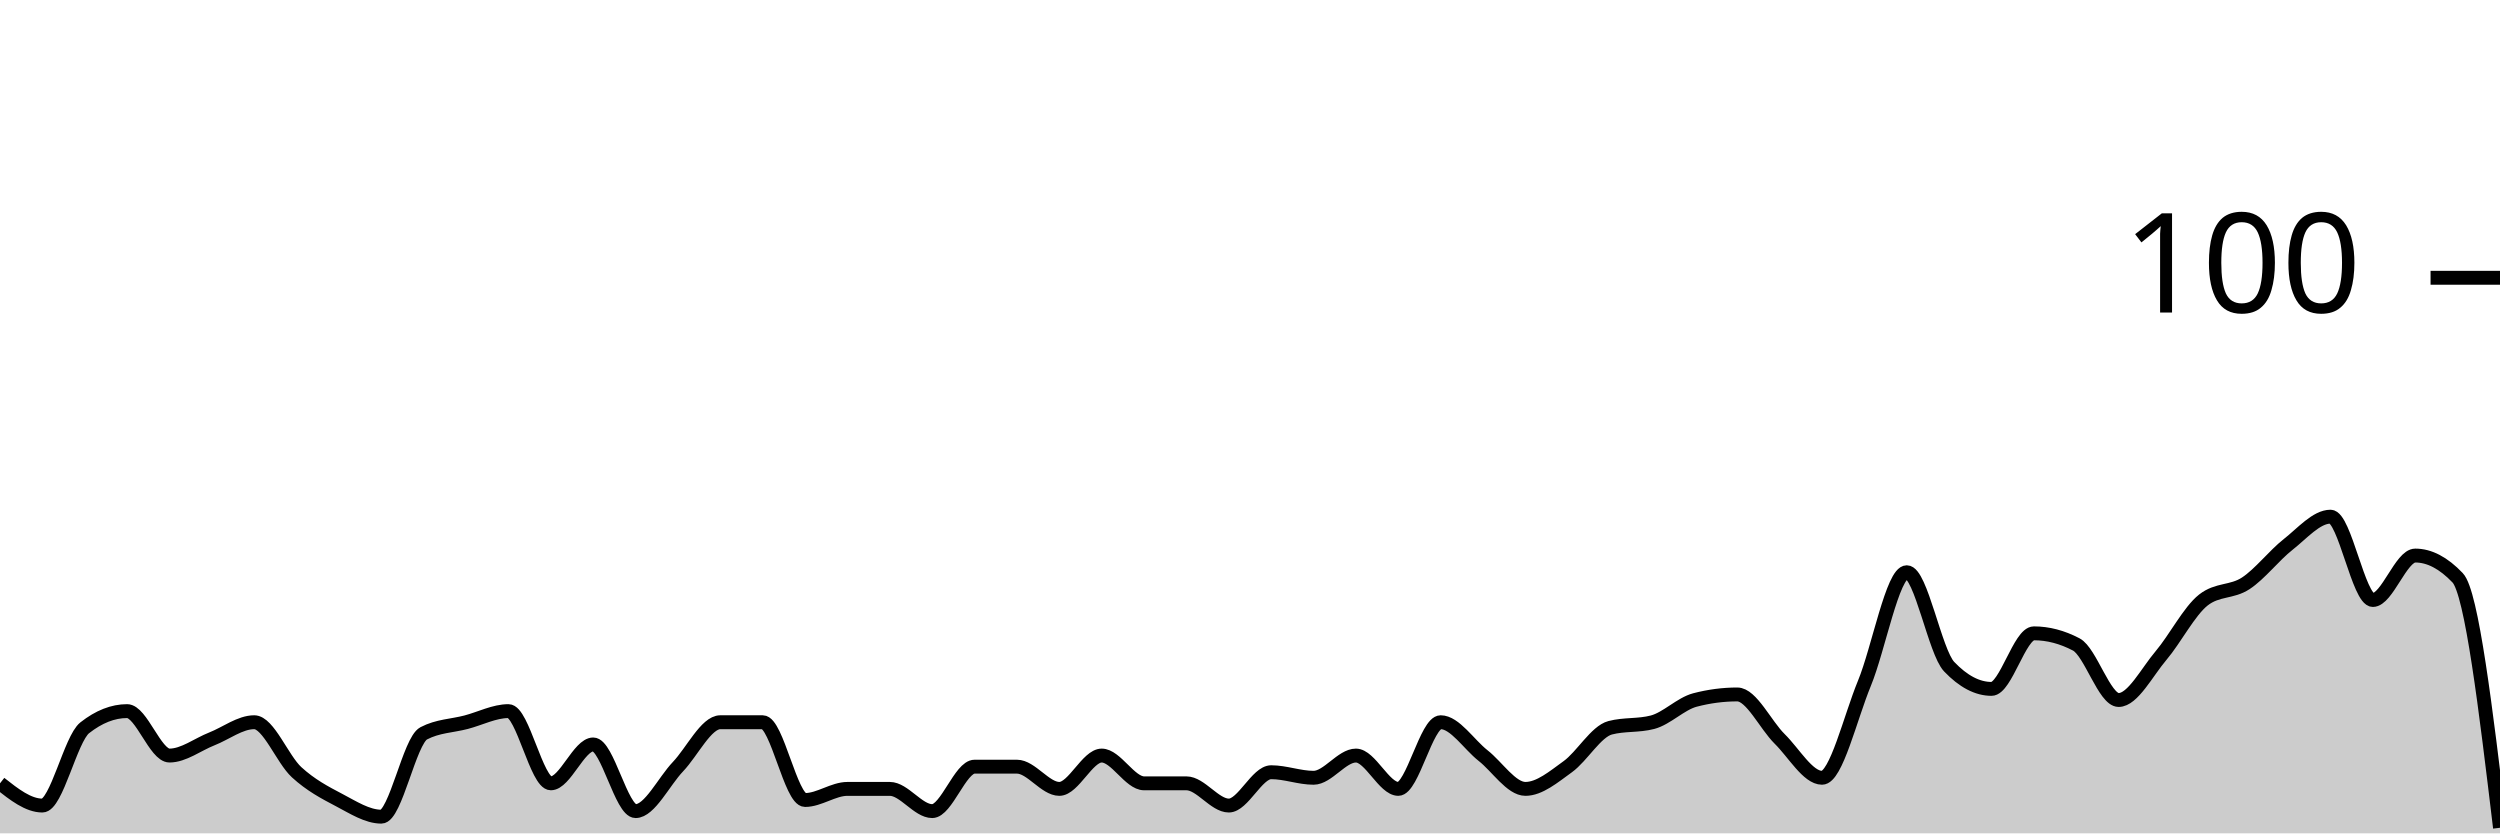
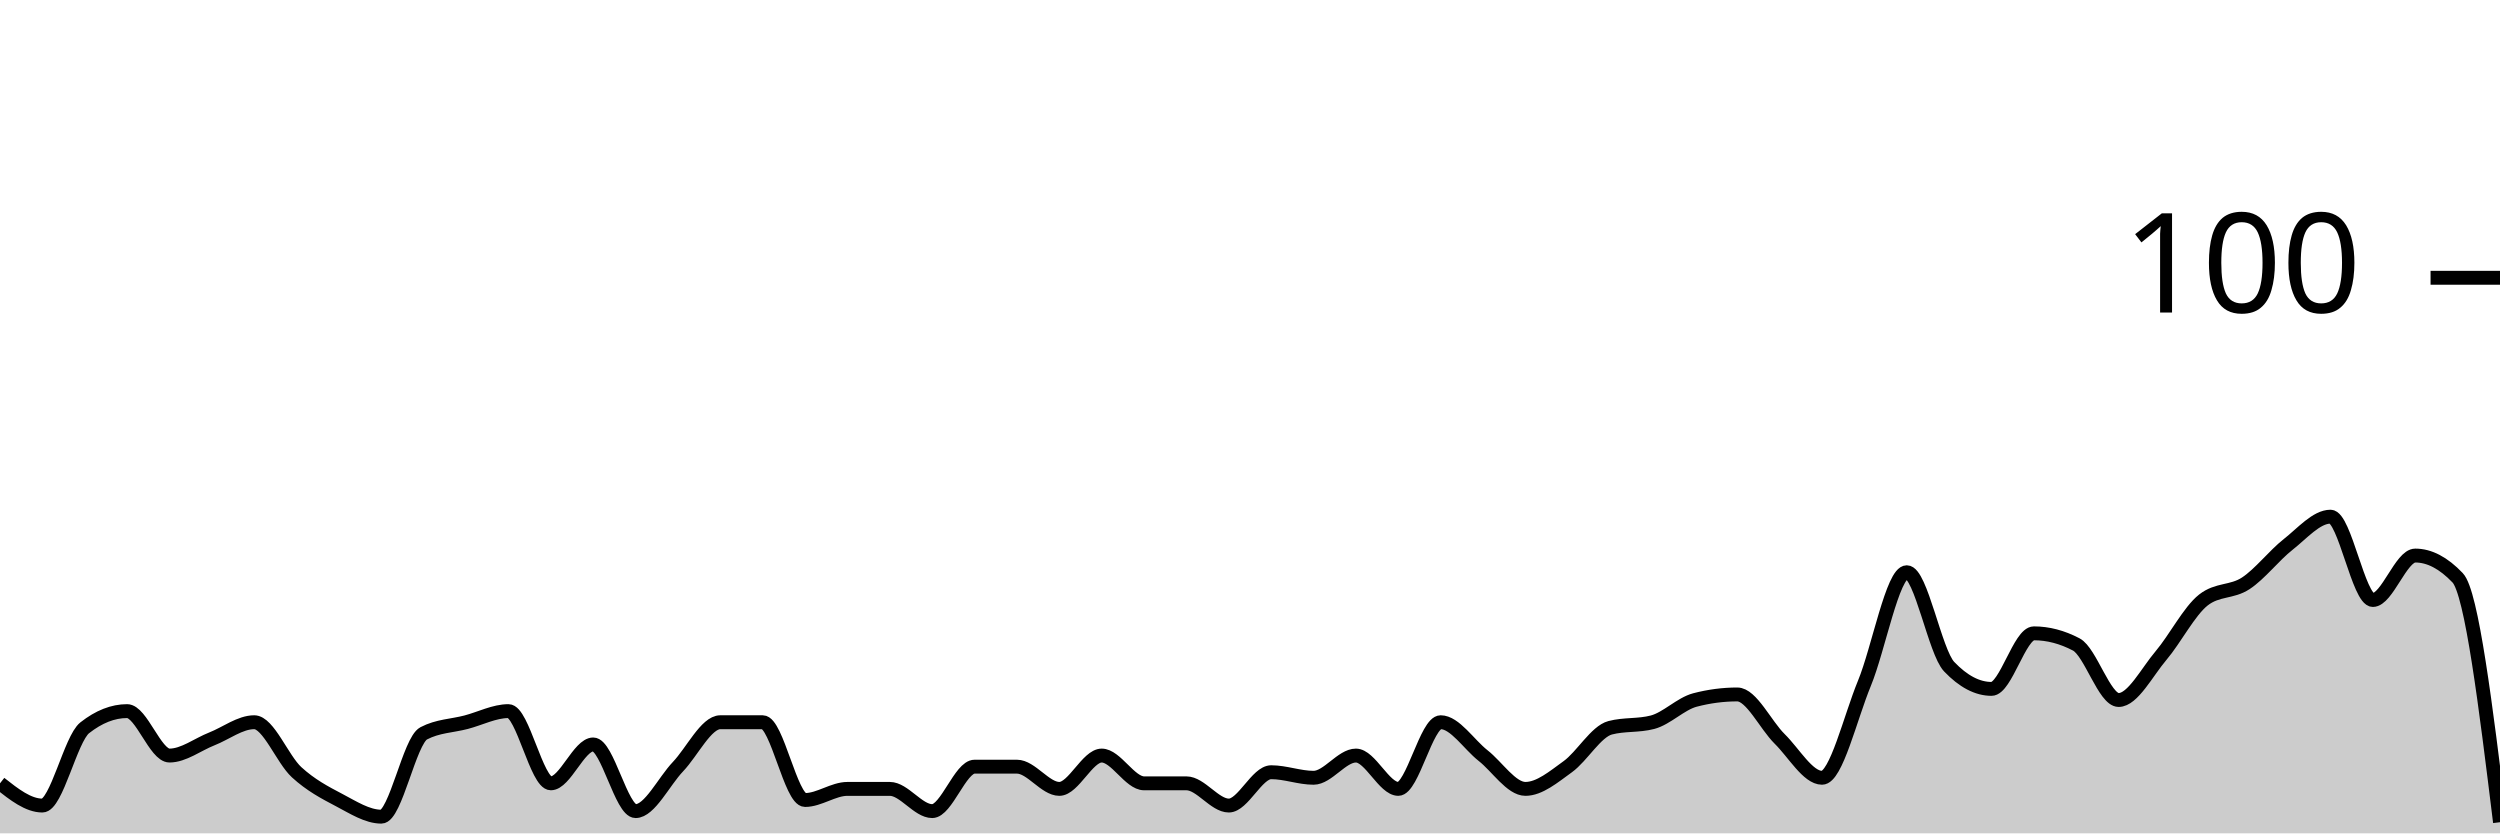
<svg xmlns="http://www.w3.org/2000/svg" viewBox="0 0 180 60">
  <g transform="translate(0,20)">
-     <path class="area" fill="rgba(0, 0, 0, 0.2)" d="M0,36.4C1.017,37.2,2.034,38,3.051,38C4.068,38,5.085,33.2,6.102,32.4C7.119,31.6,8.136,31.2,9.153,31.2C10.169,31.2,11.186,34.4,12.203,34.4C13.22,34.4,14.237,33.6,15.254,33.2C16.271,32.8,17.288,32,18.305,32C19.322,32,20.339,34.667,21.356,35.6C22.373,36.533,23.39,37.067,24.407,37.6C25.424,38.133,26.441,38.8,27.458,38.8C28.475,38.8,29.492,33.333,30.508,32.8C31.525,32.267,32.542,32.267,33.559,32C34.576,31.733,35.593,31.2,36.61,31.2C37.627,31.2,38.644,36.4,39.661,36.4C40.678,36.4,41.695,33.6,42.712,33.6C43.729,33.6,44.746,38.4,45.763,38.4C46.78,38.4,47.797,36.267,48.814,35.2C49.831,34.133,50.847,32,51.864,32C52.881,32,53.898,32,54.915,32C55.932,32,56.949,37.6,57.966,37.6C58.983,37.6,60,36.8,61.017,36.8C62.034,36.8,63.051,36.8,64.068,36.8C65.085,36.8,66.102,38.4,67.119,38.4C68.136,38.4,69.153,35.2,70.169,35.2C71.186,35.2,72.203,35.2,73.22,35.2C74.237,35.2,75.254,36.8,76.271,36.8C77.288,36.8,78.305,34.4,79.322,34.4C80.339,34.4,81.356,36.4,82.373,36.4C83.39,36.4,84.407,36.4,85.424,36.4C86.441,36.4,87.458,38,88.475,38C89.492,38,90.508,35.6,91.525,35.6C92.542,35.6,93.559,36,94.576,36C95.593,36,96.61,34.4,97.627,34.4C98.644,34.4,99.661,36.8,100.678,36.8C101.695,36.8,102.712,32,103.729,32C104.746,32,105.763,33.6,106.78,34.4C107.797,35.2,108.814,36.8,109.831,36.8C110.847,36.8,111.864,35.933,112.881,35.2C113.898,34.467,114.915,32.667,115.932,32.4C116.949,32.133,117.966,32.267,118.983,32C120,31.733,121.017,30.667,122.034,30.4C123.051,30.133,124.068,30,125.085,30C126.102,30,127.119,32.2,128.136,33.2C129.153,34.2,130.169,36,131.186,36C132.203,36,133.22,31.667,134.237,29.2C135.254,26.733,136.271,21.2,137.288,21.2C138.305,21.2,139.322,26.933,140.339,28C141.356,29.067,142.373,29.6,143.39,29.6C144.407,29.6,145.424,25.6,146.441,25.6C147.458,25.6,148.475,25.867,149.492,26.4C150.508,26.933,151.525,30.4,152.542,30.4C153.559,30.4,154.576,28.4,155.593,27.2C156.61,26,157.627,24,158.644,23.2C159.661,22.4,160.678,22.667,161.695,22C162.712,21.333,163.729,20,164.746,19.2C165.763,18.4,166.78,17.2,167.797,17.2C168.814,17.2,169.831,23.2,170.847,23.2C171.864,23.2,172.881,20,173.898,20C174.915,20,175.932,20.533,176.949,21.6C177.966,22.667,178.983,31.133,180,39.6L180,40C178.983,40,177.966,40,176.949,40C175.932,40,174.915,40,173.898,40C172.881,40,171.864,40,170.847,40C169.831,40,168.814,40,167.797,40C166.78,40,165.763,40,164.746,40C163.729,40,162.712,40,161.695,40C160.678,40,159.661,40,158.644,40C157.627,40,156.61,40,155.593,40C154.576,40,153.559,40,152.542,40C151.525,40,150.508,40,149.492,40C148.475,40,147.458,40,146.441,40C145.424,40,144.407,40,143.39,40C142.373,40,141.356,40,140.339,40C139.322,40,138.305,40,137.288,40C136.271,40,135.254,40,134.237,40C133.22,40,132.203,40,131.186,40C130.169,40,129.153,40,128.136,40C127.119,40,126.102,40,125.085,40C124.068,40,123.051,40,122.034,40C121.017,40,120,40,118.983,40C117.966,40,116.949,40,115.932,40C114.915,40,113.898,40,112.881,40C111.864,40,110.847,40,109.831,40C108.814,40,107.797,40,106.78,40C105.763,40,104.746,40,103.729,40C102.712,40,101.695,40,100.678,40C99.661,40,98.644,40,97.627,40C96.61,40,95.593,40,94.576,40C93.559,40,92.542,40,91.525,40C90.508,40,89.492,40,88.475,40C87.458,40,86.441,40,85.424,40C84.407,40,83.39,40,82.373,40C81.356,40,80.339,40,79.322,40C78.305,40,77.288,40,76.271,40C75.254,40,74.237,40,73.22,40C72.203,40,71.186,40,70.169,40C69.153,40,68.136,40,67.119,40C66.102,40,65.085,40,64.068,40C63.051,40,62.034,40,61.017,40C60,40,58.983,40,57.966,40C56.949,40,55.932,40,54.915,40C53.898,40,52.881,40,51.864,40C50.847,40,49.831,40,48.814,40C47.797,40,46.78,40,45.763,40C44.746,40,43.729,40,42.712,40C41.695,40,40.678,40,39.661,40C38.644,40,37.627,40,36.61,40C35.593,40,34.576,40,33.559,40C32.542,40,31.525,40,30.508,40C29.492,40,28.475,40,27.458,40C26.441,40,25.424,40,24.407,40C23.39,40,22.373,40,21.356,40C20.339,40,19.322,40,18.305,40C17.288,40,16.271,40,15.254,40C14.237,40,13.22,40,12.203,40C11.186,40,10.169,40,9.153,40C8.136,40,7.119,40,6.102,40C5.085,40,4.068,40,3.051,40C2.034,40,1.017,40,0,40Z" />
-     <path class="line" stroke="black" fill="none" d="M0,36.4C1.017,37.2,2.034,38,3.051,38C4.068,38,5.085,33.2,6.102,32.4C7.119,31.6,8.136,31.2,9.153,31.2C10.169,31.2,11.186,34.4,12.203,34.4C13.22,34.4,14.237,33.6,15.254,33.2C16.271,32.8,17.288,32,18.305,32C19.322,32,20.339,34.667,21.356,35.6C22.373,36.533,23.39,37.067,24.407,37.6C25.424,38.133,26.441,38.8,27.458,38.8C28.475,38.8,29.492,33.333,30.508,32.8C31.525,32.267,32.542,32.267,33.559,32C34.576,31.733,35.593,31.2,36.61,31.2C37.627,31.2,38.644,36.4,39.661,36.4C40.678,36.4,41.695,33.6,42.712,33.6C43.729,33.6,44.746,38.4,45.763,38.4C46.78,38.4,47.797,36.267,48.814,35.2C49.831,34.133,50.847,32,51.864,32C52.881,32,53.898,32,54.915,32C55.932,32,56.949,37.6,57.966,37.6C58.983,37.6,60,36.8,61.017,36.8C62.034,36.8,63.051,36.8,64.068,36.8C65.085,36.8,66.102,38.4,67.119,38.4C68.136,38.4,69.153,35.2,70.169,35.2C71.186,35.2,72.203,35.2,73.22,35.2C74.237,35.2,75.254,36.8,76.271,36.8C77.288,36.8,78.305,34.4,79.322,34.4C80.339,34.4,81.356,36.4,82.373,36.4C83.39,36.4,84.407,36.4,85.424,36.4C86.441,36.4,87.458,38,88.475,38C89.492,38,90.508,35.6,91.525,35.6C92.542,35.6,93.559,36,94.576,36C95.593,36,96.61,34.4,97.627,34.4C98.644,34.4,99.661,36.8,100.678,36.8C101.695,36.8,102.712,32,103.729,32C104.746,32,105.763,33.6,106.78,34.4C107.797,35.2,108.814,36.8,109.831,36.8C110.847,36.8,111.864,35.933,112.881,35.2C113.898,34.467,114.915,32.667,115.932,32.4C116.949,32.133,117.966,32.267,118.983,32C120,31.733,121.017,30.667,122.034,30.4C123.051,30.133,124.068,30,125.085,30C126.102,30,127.119,32.2,128.136,33.2C129.153,34.2,130.169,36,131.186,36C132.203,36,133.22,31.667,134.237,29.2C135.254,26.733,136.271,21.2,137.288,21.2C138.305,21.2,139.322,26.933,140.339,28C141.356,29.067,142.373,29.6,143.39,29.6C144.407,29.6,145.424,25.6,146.441,25.6C147.458,25.6,148.475,25.867,149.492,26.4C150.508,26.933,151.525,30.4,152.542,30.4C153.559,30.4,154.576,28.4,155.593,27.2C156.61,26,157.627,24,158.644,23.2C159.661,22.4,160.678,22.667,161.695,22C162.712,21.333,163.729,20,164.746,19.2C165.763,18.4,166.78,17.2,167.797,17.2C168.814,17.2,169.831,23.2,170.847,23.2C171.864,23.2,172.881,20,173.898,20C174.915,20,175.932,20.533,176.949,21.6C177.966,22.667,178.983,31.133,180,39.6" />
+     <path class="area" fill="rgba(0, 0, 0, 0.2)" d="M0,36.4C1.017,37.2,2.034,38,3.051,38C4.068,38,5.085,33.2,6.102,32.4C7.119,31.6,8.136,31.2,9.153,31.2C10.169,31.2,11.186,34.4,12.203,34.4C13.22,34.4,14.237,33.6,15.254,33.2C16.271,32.8,17.288,32,18.305,32C19.322,32,20.339,34.667,21.356,35.6C22.373,36.533,23.39,37.067,24.407,37.6C25.424,38.133,26.441,38.8,27.458,38.8C28.475,38.8,29.492,33.333,30.508,32.8C31.525,32.267,32.542,32.267,33.559,32C34.576,31.733,35.593,31.2,36.61,31.2C37.627,31.2,38.644,36.4,39.661,36.4C40.678,36.4,41.695,33.6,42.712,33.6C43.729,33.6,44.746,38.4,45.763,38.4C46.78,38.4,47.797,36.267,48.814,35.2C49.831,34.133,50.847,32,51.864,32C52.881,32,53.898,32,54.915,32C55.932,32,56.949,37.6,57.966,37.6C58.983,37.6,60,36.8,61.017,36.8C62.034,36.8,63.051,36.8,64.068,36.8C65.085,36.8,66.102,38.4,67.119,38.4C68.136,38.4,69.153,35.2,70.169,35.2C71.186,35.2,72.203,35.2,73.22,35.2C74.237,35.2,75.254,36.8,76.271,36.8C77.288,36.8,78.305,34.4,79.322,34.4C80.339,34.4,81.356,36.4,82.373,36.4C83.39,36.4,84.407,36.4,85.424,36.4C86.441,36.4,87.458,38,88.475,38C89.492,38,90.508,35.6,91.525,35.6C92.542,35.6,93.559,36,94.576,36C95.593,36,96.61,34.4,97.627,34.4C98.644,34.4,99.661,36.8,100.678,36.8C101.695,36.8,102.712,32,103.729,32C104.746,32,105.763,33.6,106.78,34.4C107.797,35.2,108.814,36.8,109.831,36.8C110.847,36.8,111.864,35.933,112.881,35.2C113.898,34.467,114.915,32.667,115.932,32.4C116.949,32.133,117.966,32.267,118.983,32C120,31.733,121.017,30.667,122.034,30.4C123.051,30.133,124.068,30,125.085,30C126.102,30,127.119,32.2,128.136,33.2C129.153,34.2,130.169,36,131.186,36C132.203,36,133.22,31.667,134.237,29.2C135.254,26.733,136.271,21.2,137.288,21.2C138.305,21.2,139.322,26.933,140.339,28C141.356,29.067,142.373,29.6,143.39,29.6C144.407,29.6,145.424,25.6,146.441,25.6C147.458,25.6,148.475,25.867,149.492,26.4C150.508,26.933,151.525,30.4,152.542,30.4C153.559,30.4,154.576,28.4,155.593,27.2C156.61,26,157.627,24,158.644,23.2C159.661,22.4,160.678,22.667,161.695,22C162.712,21.333,163.729,20,164.746,19.2C165.763,18.4,166.78,17.2,167.797,17.2C168.814,17.2,169.831,23.2,170.847,23.2C171.864,23.2,172.881,20,173.898,20C174.915,20,175.932,20.533,176.949,21.6C177.966,22.667,178.983,30.933,180,39.2L180,40C178.983,40,177.966,40,176.949,40C175.932,40,174.915,40,173.898,40C172.881,40,171.864,40,170.847,40C169.831,40,168.814,40,167.797,40C166.78,40,165.763,40,164.746,40C163.729,40,162.712,40,161.695,40C160.678,40,159.661,40,158.644,40C157.627,40,156.61,40,155.593,40C154.576,40,153.559,40,152.542,40C151.525,40,150.508,40,149.492,40C148.475,40,147.458,40,146.441,40C145.424,40,144.407,40,143.39,40C142.373,40,141.356,40,140.339,40C139.322,40,138.305,40,137.288,40C136.271,40,135.254,40,134.237,40C133.22,40,132.203,40,131.186,40C130.169,40,129.153,40,128.136,40C127.119,40,126.102,40,125.085,40C124.068,40,123.051,40,122.034,40C121.017,40,120,40,118.983,40C117.966,40,116.949,40,115.932,40C114.915,40,113.898,40,112.881,40C111.864,40,110.847,40,109.831,40C108.814,40,107.797,40,106.78,40C105.763,40,104.746,40,103.729,40C102.712,40,101.695,40,100.678,40C99.661,40,98.644,40,97.627,40C96.61,40,95.593,40,94.576,40C93.559,40,92.542,40,91.525,40C90.508,40,89.492,40,88.475,40C87.458,40,86.441,40,85.424,40C84.407,40,83.39,40,82.373,40C81.356,40,80.339,40,79.322,40C78.305,40,77.288,40,76.271,40C75.254,40,74.237,40,73.22,40C72.203,40,71.186,40,70.169,40C69.153,40,68.136,40,67.119,40C66.102,40,65.085,40,64.068,40C63.051,40,62.034,40,61.017,40C60,40,58.983,40,57.966,40C56.949,40,55.932,40,54.915,40C53.898,40,52.881,40,51.864,40C50.847,40,49.831,40,48.814,40C47.797,40,46.78,40,45.763,40C44.746,40,43.729,40,42.712,40C41.695,40,40.678,40,39.661,40C38.644,40,37.627,40,36.61,40C35.593,40,34.576,40,33.559,40C32.542,40,31.525,40,30.508,40C29.492,40,28.475,40,27.458,40C26.441,40,25.424,40,24.407,40C23.39,40,22.373,40,21.356,40C20.339,40,19.322,40,18.305,40C17.288,40,16.271,40,15.254,40C14.237,40,13.22,40,12.203,40C11.186,40,10.169,40,9.153,40C8.136,40,7.119,40,6.102,40C5.085,40,4.068,40,3.051,40C2.034,40,1.017,40,0,40Z" />
+     <path class="line" stroke="black" fill="none" d="M0,36.4C1.017,37.2,2.034,38,3.051,38C4.068,38,5.085,33.2,6.102,32.4C7.119,31.6,8.136,31.2,9.153,31.2C10.169,31.2,11.186,34.4,12.203,34.4C13.22,34.4,14.237,33.6,15.254,33.2C16.271,32.8,17.288,32,18.305,32C19.322,32,20.339,34.667,21.356,35.6C22.373,36.533,23.39,37.067,24.407,37.6C25.424,38.133,26.441,38.8,27.458,38.8C28.475,38.8,29.492,33.333,30.508,32.8C31.525,32.267,32.542,32.267,33.559,32C34.576,31.733,35.593,31.2,36.61,31.2C37.627,31.2,38.644,36.4,39.661,36.4C40.678,36.4,41.695,33.6,42.712,33.6C43.729,33.6,44.746,38.4,45.763,38.4C46.78,38.4,47.797,36.267,48.814,35.2C49.831,34.133,50.847,32,51.864,32C52.881,32,53.898,32,54.915,32C55.932,32,56.949,37.6,57.966,37.6C58.983,37.6,60,36.8,61.017,36.8C62.034,36.8,63.051,36.8,64.068,36.8C65.085,36.8,66.102,38.4,67.119,38.4C68.136,38.4,69.153,35.2,70.169,35.2C71.186,35.2,72.203,35.2,73.22,35.2C74.237,35.2,75.254,36.8,76.271,36.8C77.288,36.8,78.305,34.4,79.322,34.4C80.339,34.4,81.356,36.4,82.373,36.4C83.39,36.4,84.407,36.4,85.424,36.4C86.441,36.4,87.458,38,88.475,38C89.492,38,90.508,35.6,91.525,35.6C92.542,35.6,93.559,36,94.576,36C95.593,36,96.61,34.4,97.627,34.4C98.644,34.4,99.661,36.8,100.678,36.8C101.695,36.8,102.712,32,103.729,32C104.746,32,105.763,33.6,106.78,34.4C107.797,35.2,108.814,36.8,109.831,36.8C110.847,36.8,111.864,35.933,112.881,35.2C113.898,34.467,114.915,32.667,115.932,32.4C116.949,32.133,117.966,32.267,118.983,32C120,31.733,121.017,30.667,122.034,30.4C123.051,30.133,124.068,30,125.085,30C126.102,30,127.119,32.2,128.136,33.2C129.153,34.2,130.169,36,131.186,36C132.203,36,133.22,31.667,134.237,29.2C135.254,26.733,136.271,21.2,137.288,21.2C138.305,21.2,139.322,26.933,140.339,28C141.356,29.067,142.373,29.6,143.39,29.6C144.407,29.6,145.424,25.6,146.441,25.6C147.458,25.6,148.475,25.867,149.492,26.4C150.508,26.933,151.525,30.4,152.542,30.4C153.559,30.4,154.576,28.4,155.593,27.2C156.61,26,157.627,24,158.644,23.2C159.661,22.4,160.678,22.667,161.695,22C162.712,21.333,163.729,20,164.746,19.2C165.763,18.4,166.78,17.2,167.797,17.2C168.814,17.2,169.831,23.2,170.847,23.2C171.864,23.2,172.881,20,173.898,20C174.915,20,175.932,20.533,176.949,21.6C177.966,22.667,178.983,30.933,180,39.2" />
    <path class="axis-ceiling" stroke-width="1" stroke="black" fill="none" d="M175,0L180,0" />
    <text class="axis-ceiling-label" font-family="sans-serif" text-anchor="end" font-size="10px" x="170" y="2.5">100</text>
  </g>
</svg>
